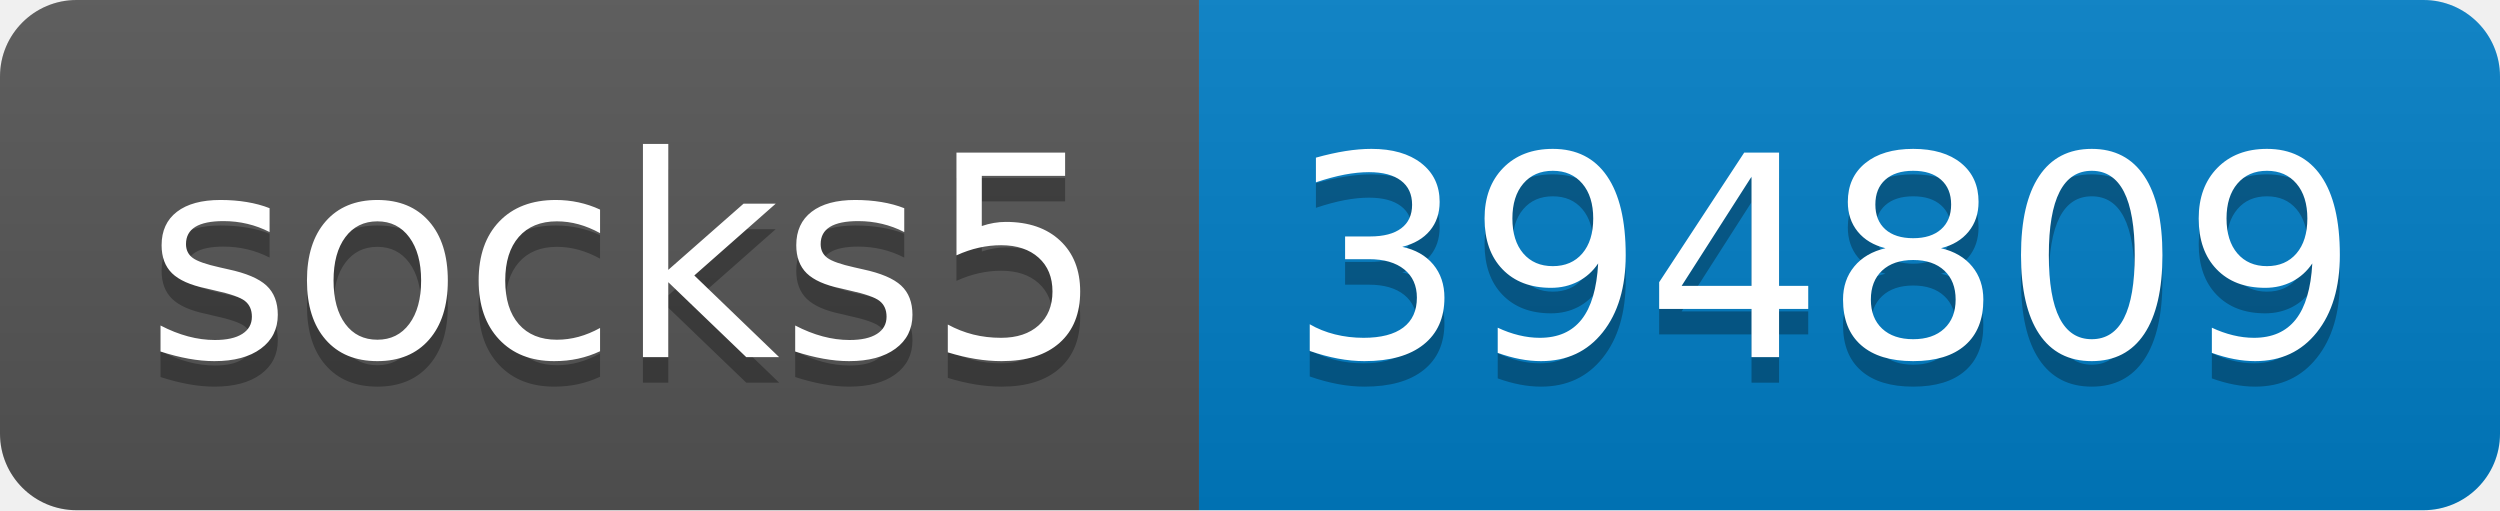
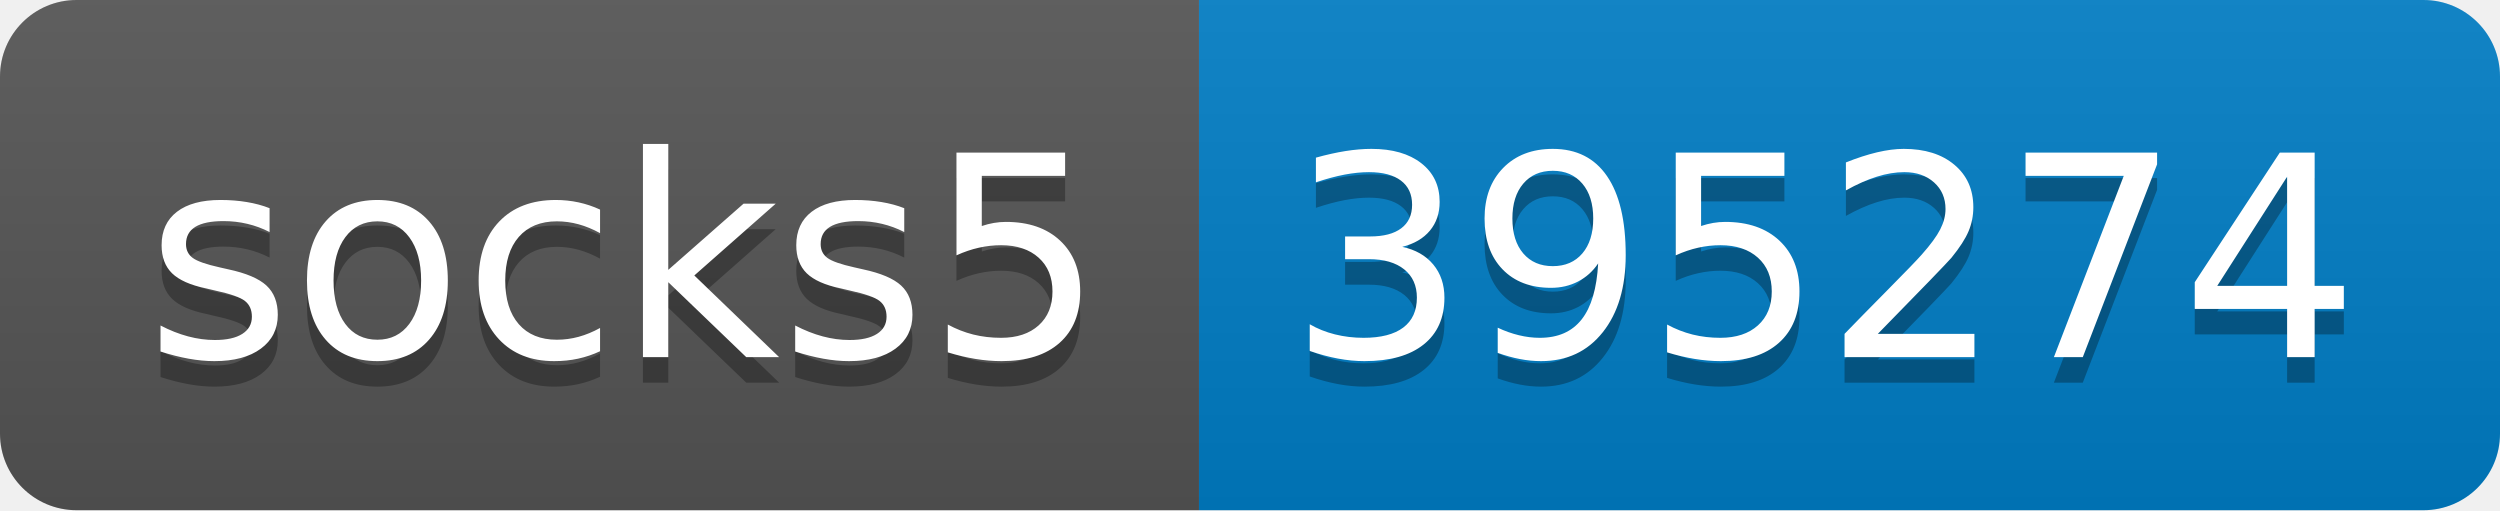
- <svg xmlns="http://www.w3.org/2000/svg" width="98" height="20" role="img" aria-label="socks5: 394809">
+ <svg xmlns="http://www.w3.org/2000/svg" width="98" height="20" role="img" aria-label="socks5: 395274">
  <linearGradient id="s" x2="0" y2="100%">
    <stop offset="0" stop-color="#bbb" stop-opacity=".1" />
    <stop offset="1" stop-opacity=".1" />
  </linearGradient>
  <clipPath id="r">
    <rect width="98" height="20" rx="3" fill="#fff" />
  </clipPath>
  <g clip-path="url(#r)">
    <rect width="47" height="20" fill="#555" />
    <rect x="47" width="51" height="20" fill="#007ec6" />
    <rect width="98" height="20" fill="url(#s)" />
  </g>
  <g fill="#fff" text-anchor="middle" font-family="Verdana,Geneva,DejaVu Sans,sans-serif" text-rendering="geometricPrecision" font-size="110">
    <text aria-hidden="true" x="245" y="150" fill="#010101" fill-opacity=".3" transform="scale(.1)" textLength="370">socks5</text>
    <text x="245" y="140" transform="scale(.1)" fill="#fff" textLength="370">socks5</text>
-     <text aria-hidden="true" x="715" y="150" fill="#010101" fill-opacity=".3" transform="scale(.1)" textLength="410">394809</text>
-     <text x="715" y="140" transform="scale(.1)" fill="#fff" textLength="410">394809</text>
+     <text aria-hidden="true" x="715" y="150" fill="#010101" fill-opacity=".3" transform="scale(.1)" textLength="410">395274</text>
+     <text x="715" y="140" transform="scale(.1)" fill="#fff" textLength="410">395274</text>
  </g>
</svg>
